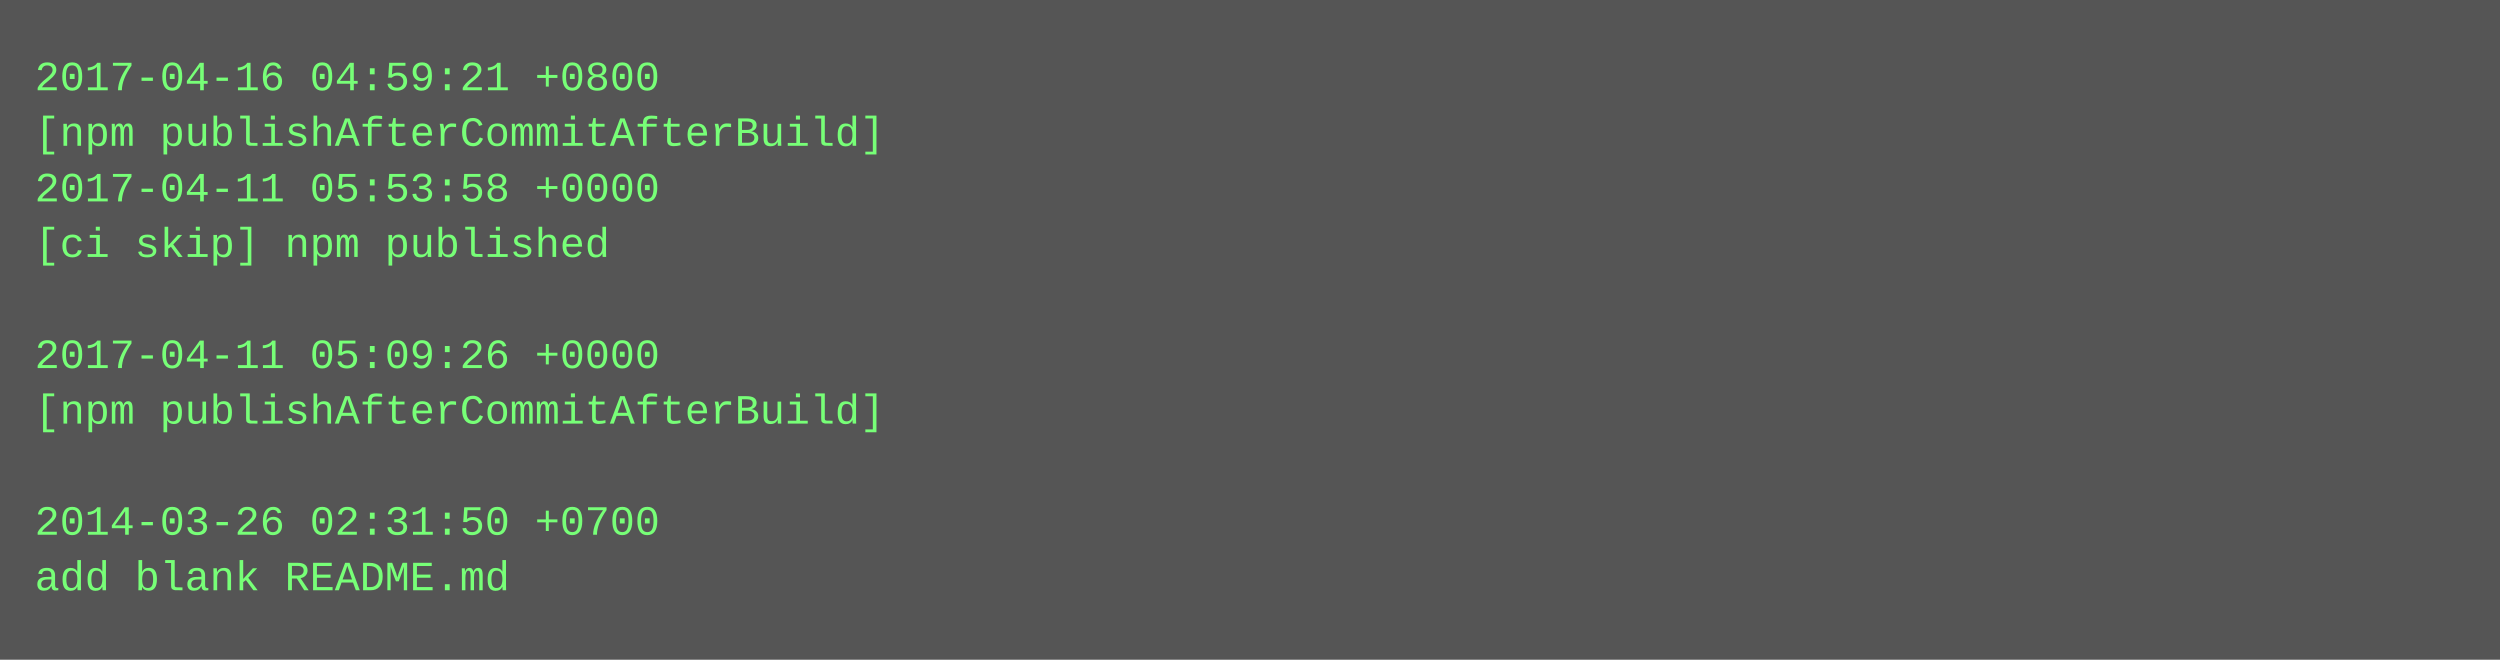
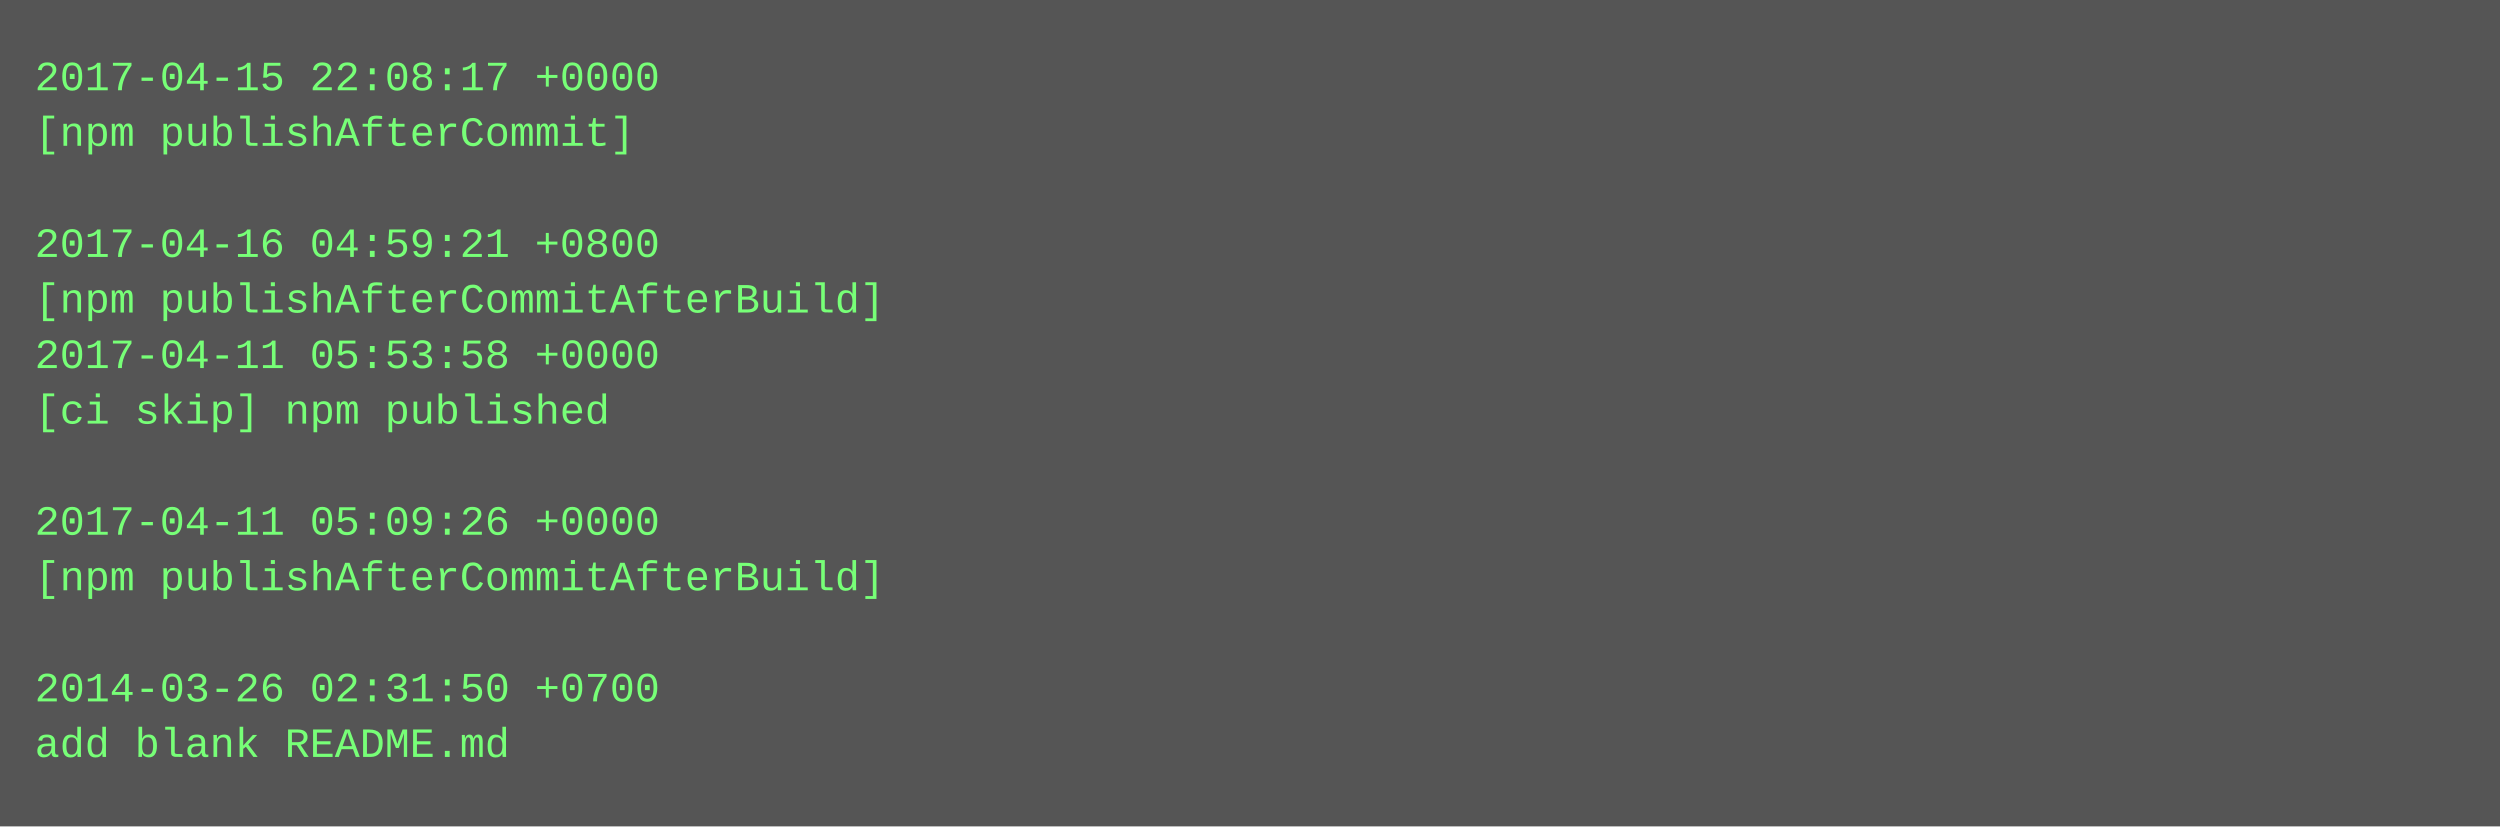
- <svg xmlns="http://www.w3.org/2000/svg" height="190" width="720">
-   <rect height="190" fill="#555" width="720" />
+ <svg xmlns="http://www.w3.org/2000/svg" height="238" width="720">
+   <rect height="238" fill="#555" width="720" />
  <text fill="#7f7" font-family="Courier New" font-size="12" xml:space="preserve">
-     <tspan x="10" y="26">2017-04-16 04:59:21 +0800</tspan>
-     <tspan x="10" y="42">[npm publishAfterCommitAfterBuild]</tspan>
-     <tspan x="10" y="58">2017-04-11 05:53:58 +0000</tspan>
-     <tspan x="10" y="74">[ci skip] npm published</tspan>
-     <tspan x="10" y="90" />
-     <tspan x="10" y="106">2017-04-11 05:09:26 +0000</tspan>
-     <tspan x="10" y="122">[npm publishAfterCommitAfterBuild]</tspan>
+     <tspan x="10" y="26">2017-04-15 22:08:17 +0000</tspan>
+     <tspan x="10" y="42">[npm publishAfterCommit]</tspan>
+     <tspan x="10" y="58" />
+     <tspan x="10" y="74">2017-04-16 04:59:21 +0800</tspan>
+     <tspan x="10" y="90">[npm publishAfterCommitAfterBuild]</tspan>
+     <tspan x="10" y="106">2017-04-11 05:53:58 +0000</tspan>
+     <tspan x="10" y="122">[ci skip] npm published</tspan>
    <tspan x="10" y="138" />
-     <tspan x="10" y="154">2014-03-26 02:31:50 +0700</tspan>
-     <tspan x="10" y="170">add blank README.md</tspan>
+     <tspan x="10" y="154">2017-04-11 05:09:26 +0000</tspan>
+     <tspan x="10" y="170">[npm publishAfterCommitAfterBuild]</tspan>
+     <tspan x="10" y="186" />
+     <tspan x="10" y="202">2014-03-26 02:31:50 +0700</tspan>
+     <tspan x="10" y="218">add blank README.md</tspan>
  </text>
</svg>
